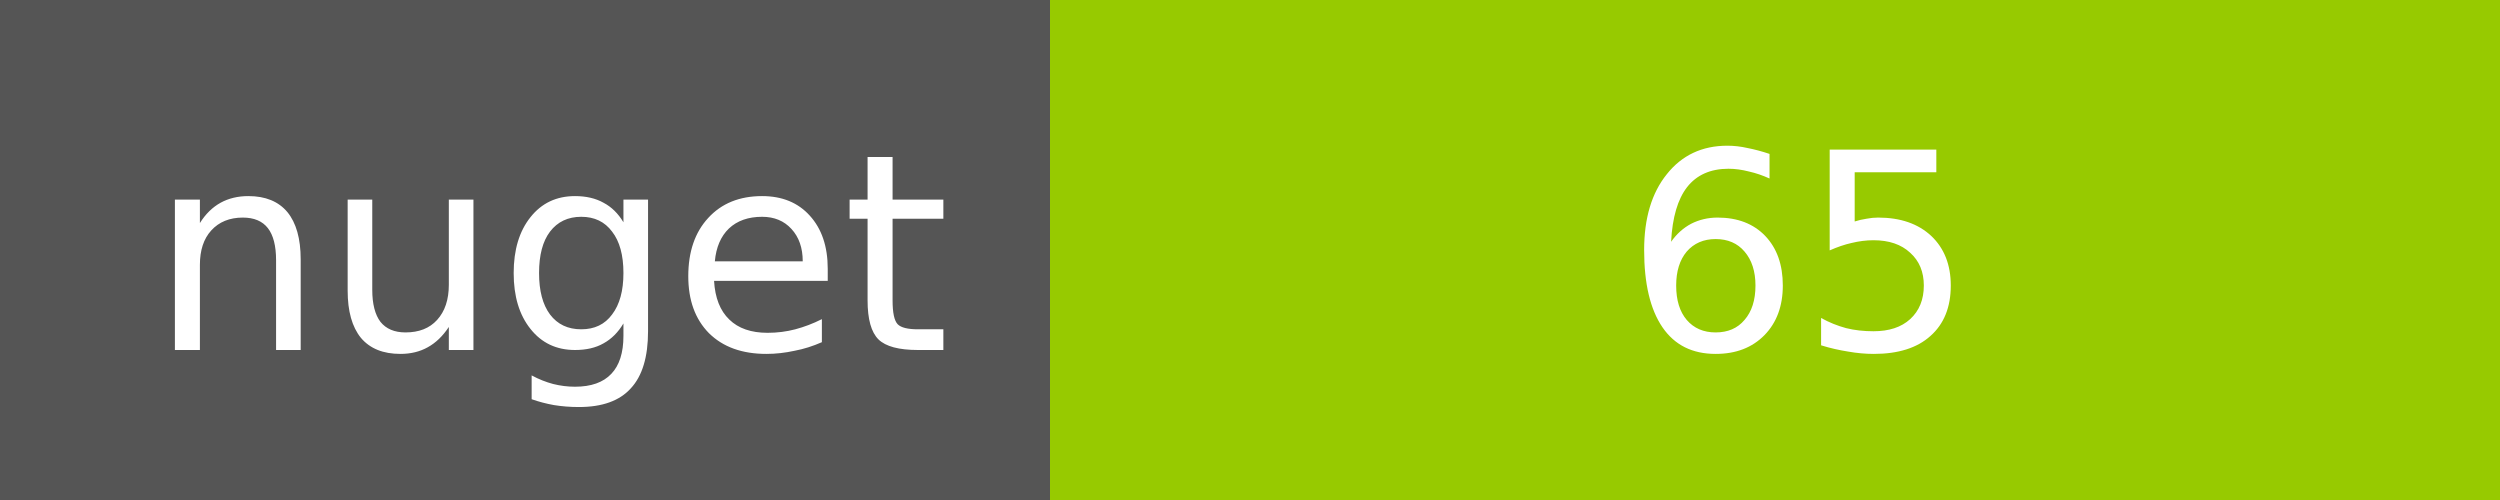
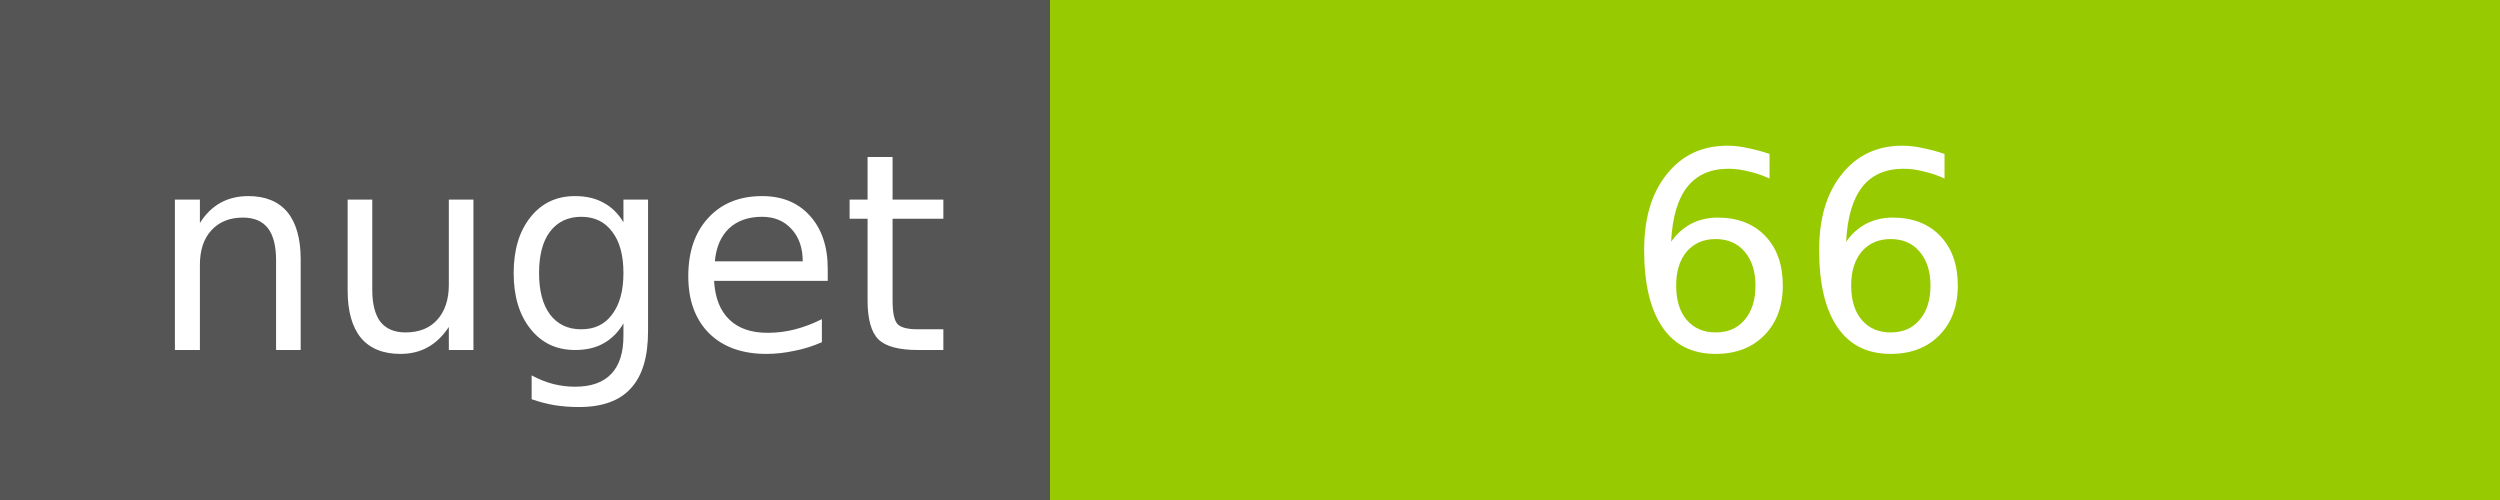
<svg xmlns="http://www.w3.org/2000/svg" width="100" height="20">
  <g shape-rendering="crispEdges">
    <path fill="#555" d="M0 0h42v20H0z" />
    <path fill="#97CA00" d="M42 0h58v20H42z" />
  </g>
  <g fill="#fff" text-anchor="middle" font-family="DejaVu Sans,Verdana,Geneva,sans-serif" font-size="11">
    <text x="22" y="14">nuget</text>
-     <text x="72" y="14">65</text>
+     <text x="72" y="14">66</text>
  </g>
</svg>
